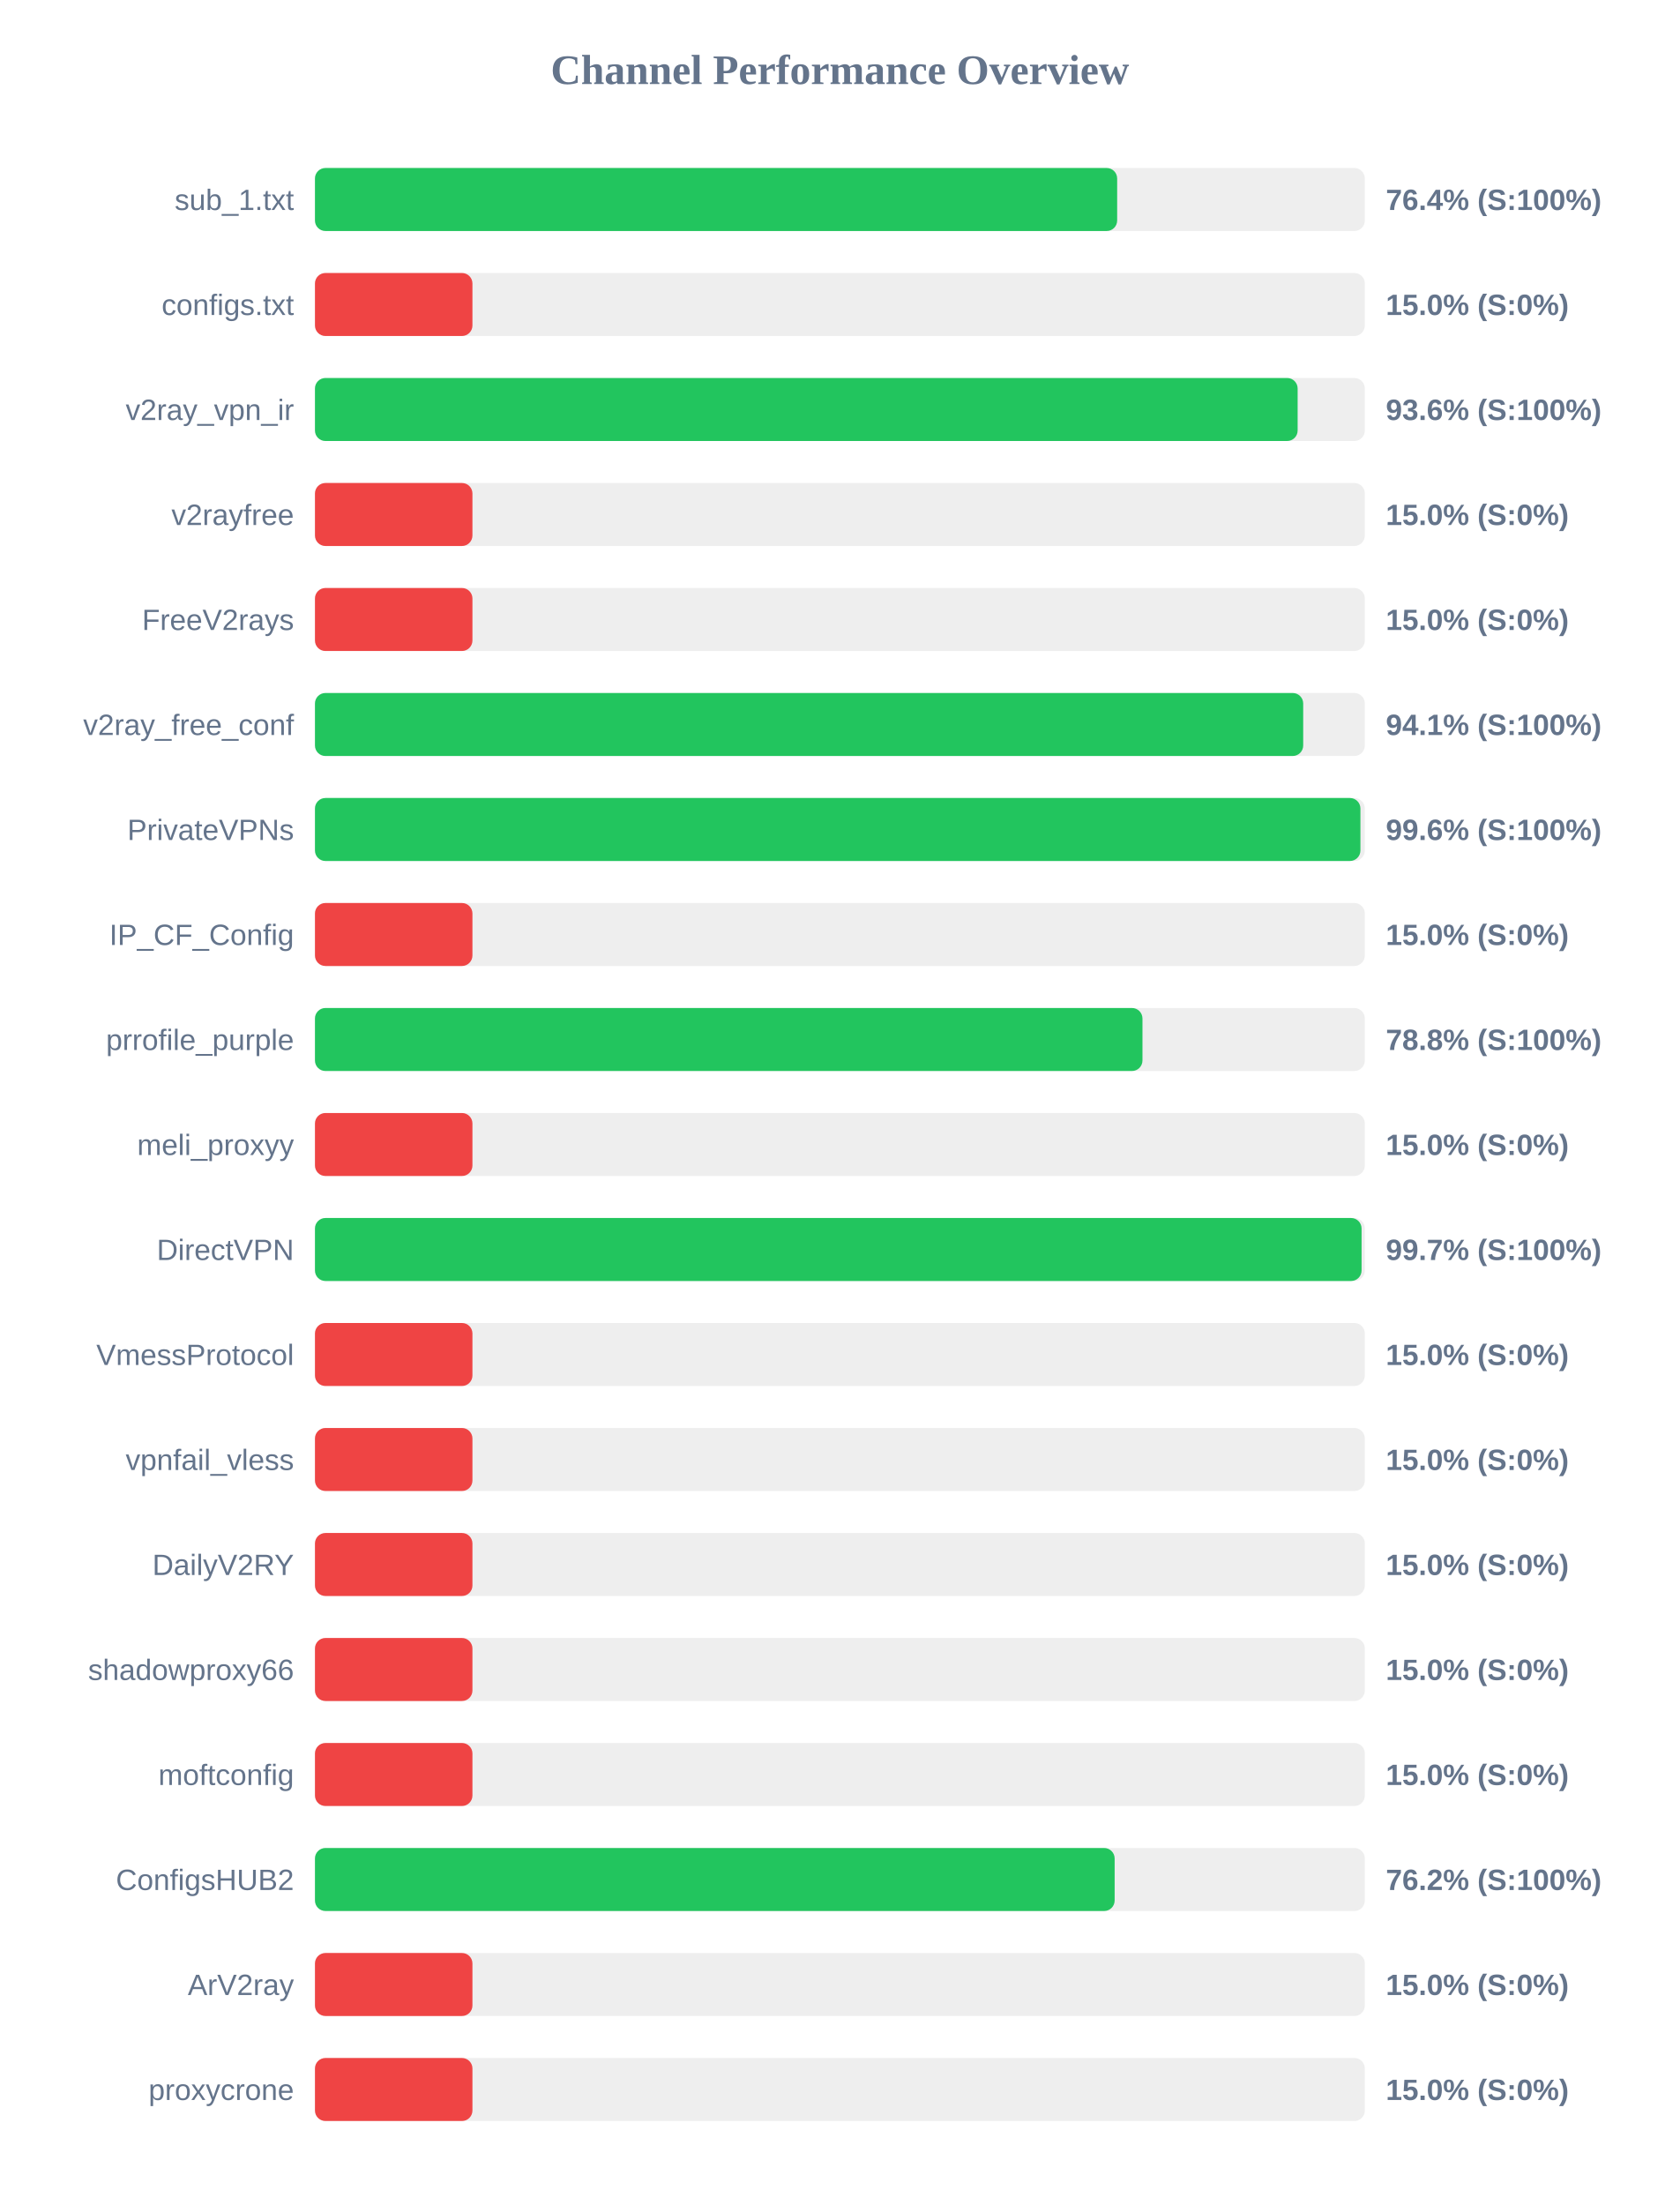
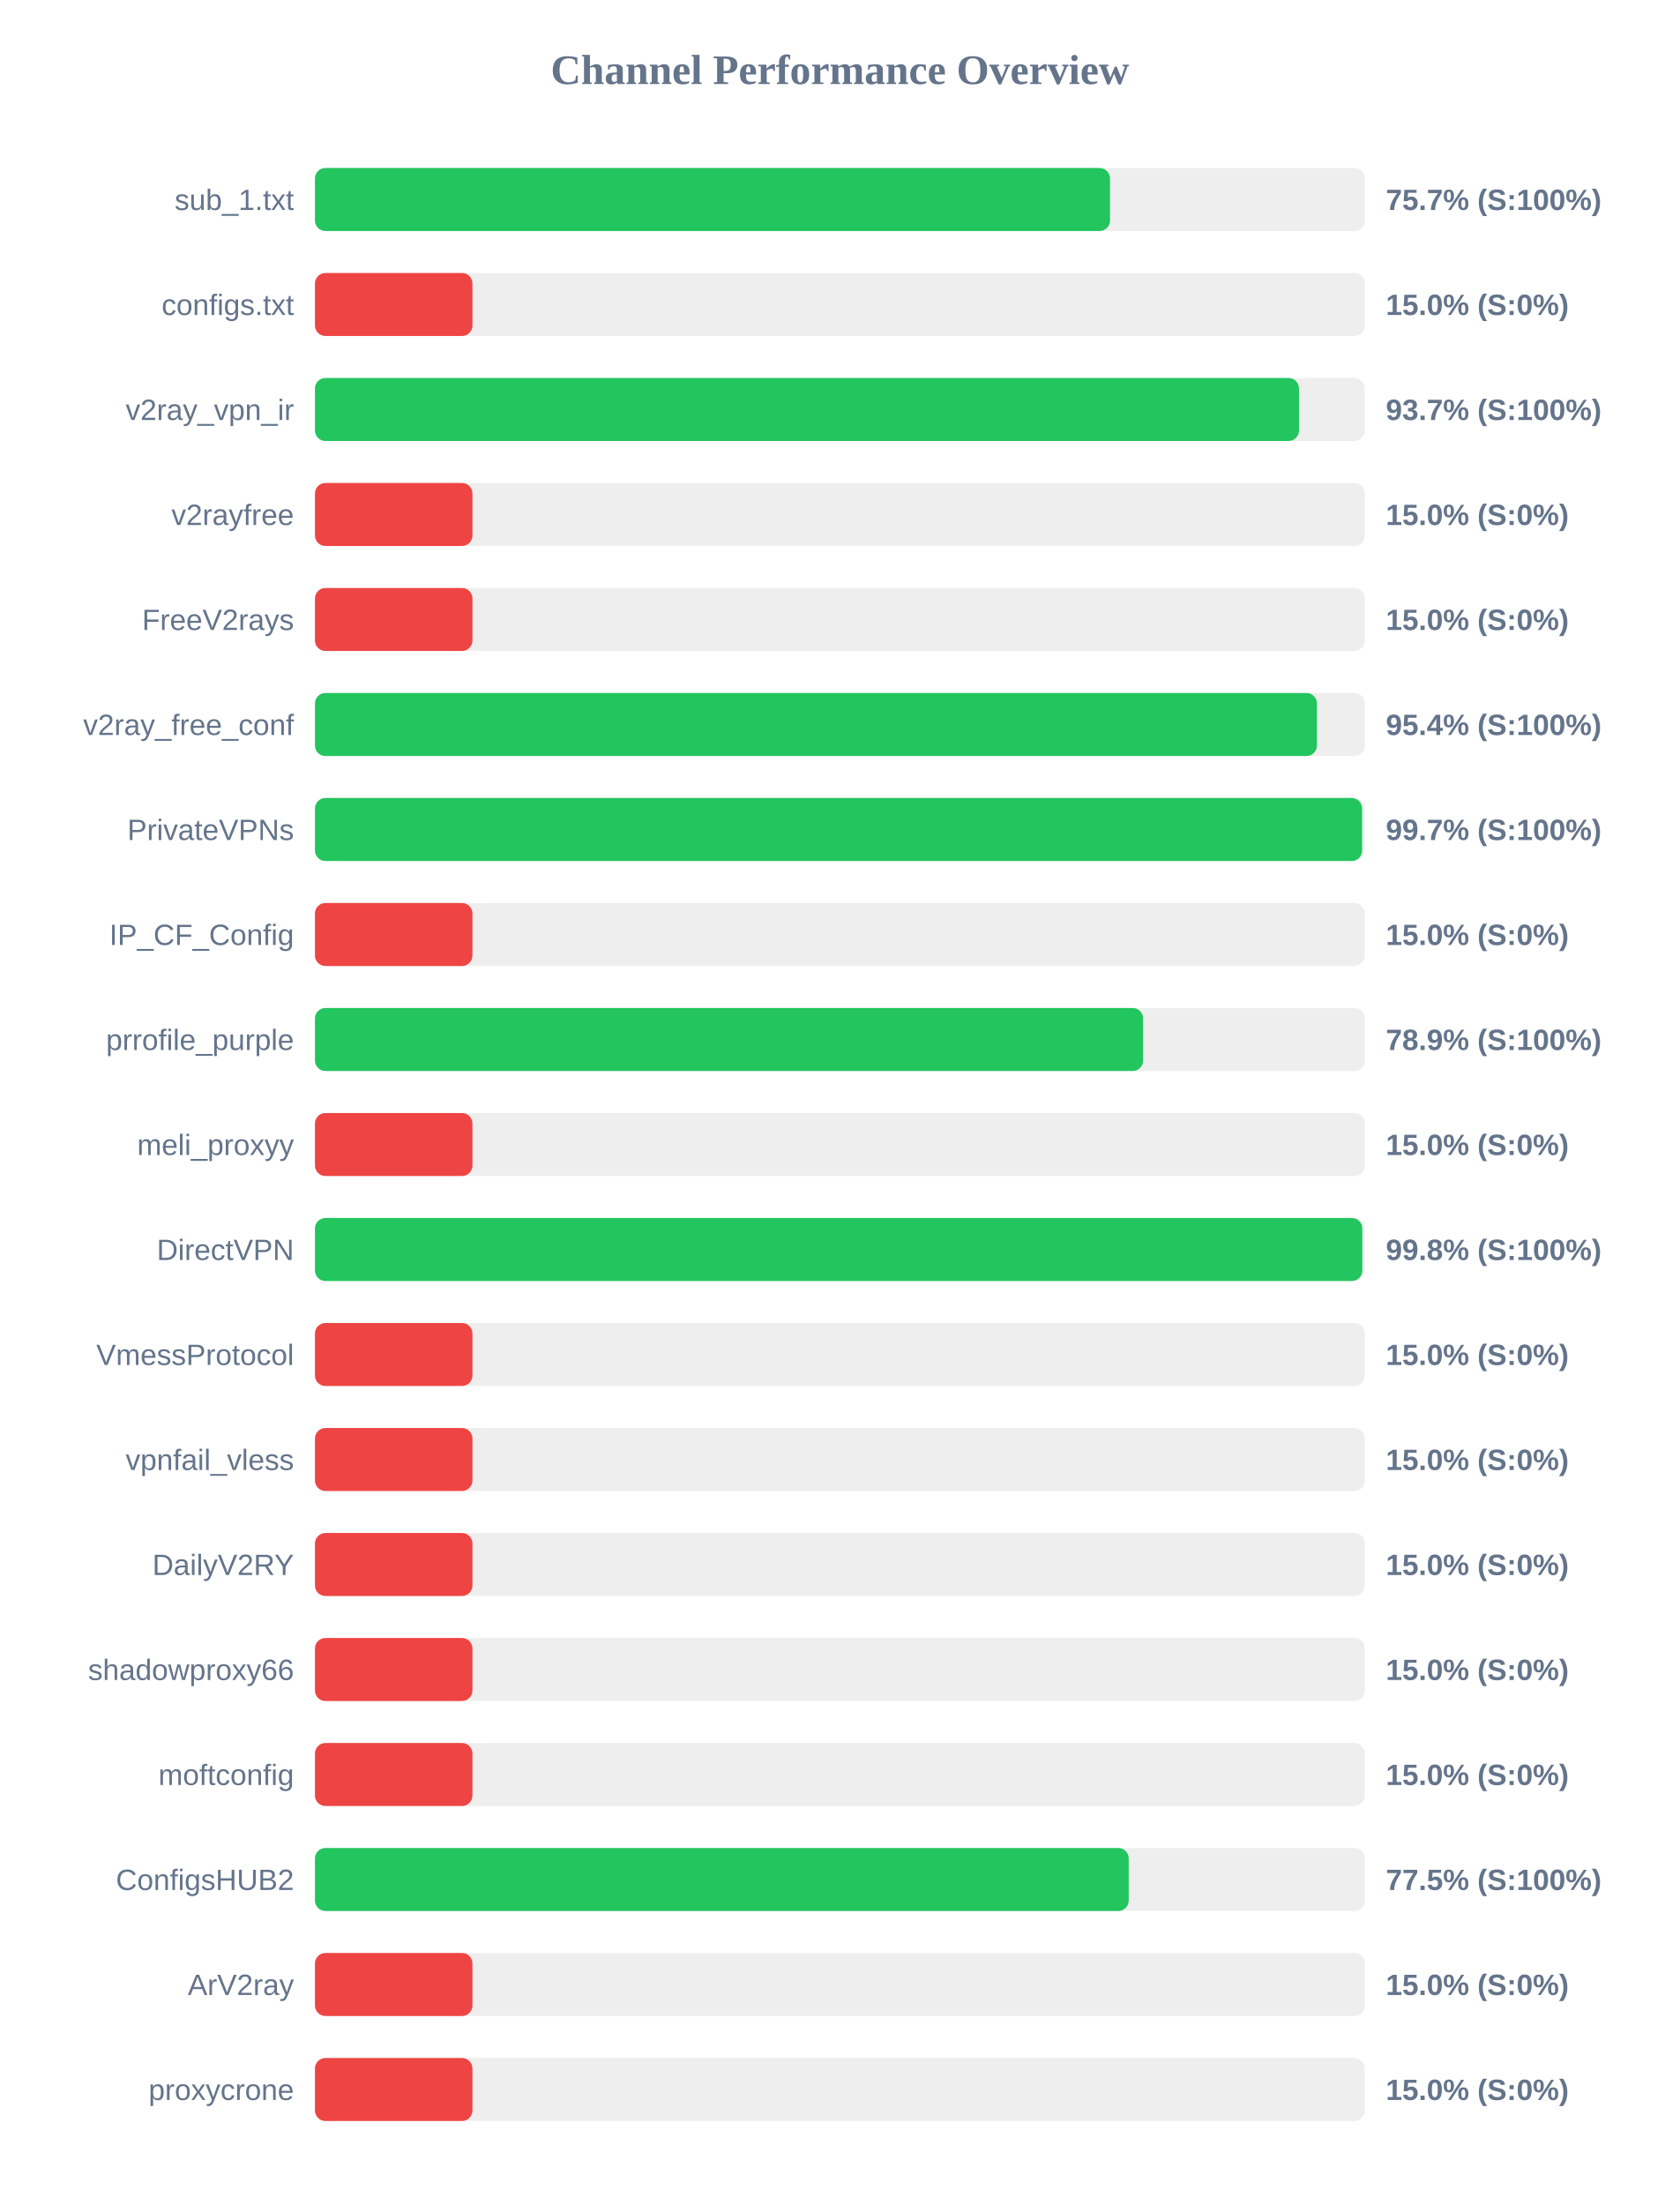
<svg xmlns="http://www.w3.org/2000/svg" width="800" height="1050" version="1.1">
  <style>
        .row { font: 14px Arial; fill: #64748b; }
        .score { font: bold 14px Arial; fill: #64748b; }
    </style>
  <text x="400" y="40" text-anchor="middle" font-size="20px" font-weight="bold" fill="#64748b">Channel Performance Overview</text>
  <rect x="150" y="80" width="500" height="30" fill="#eee" rx="5" />
-   <rect x="150" y="80" width="382.05" height="30" fill="#22c55e" rx="5" />
+   <rect x="150" y="80" width="378.65" height="30" fill="#22c55e" rx="5" />
  <text x="140" y="100" text-anchor="end" class="row">sub_1.txt</text>
-   <text x="660" y="100" text-anchor="start" class="score">76.4% (S:100%)</text>
+   <text x="660" y="100" text-anchor="start" class="score">75.7% (S:100%)</text>
  <rect x="150" y="130" width="500" height="30" fill="#eee" rx="5" />
  <rect x="150" y="130" width="75.0" height="30" fill="#ef4444" rx="5" />
  <text x="140" y="150" text-anchor="end" class="row">configs.txt</text>
  <text x="660" y="150" text-anchor="start" class="score">15.0% (S:0%)</text>
  <rect x="150" y="180" width="500" height="30" fill="#eee" rx="5" />
-   <rect x="150" y="180" width="468.0" height="30" fill="#22c55e" rx="5" />
+   <rect x="150" y="180" width="468.65" height="30" fill="#22c55e" rx="5" />
  <text x="140" y="200" text-anchor="end" class="row">v2ray_vpn_ir</text>
-   <text x="660" y="200" text-anchor="start" class="score">93.6% (S:100%)</text>
+   <text x="660" y="200" text-anchor="start" class="score">93.7% (S:100%)</text>
  <rect x="150" y="230" width="500" height="30" fill="#eee" rx="5" />
  <rect x="150" y="230" width="75.0" height="30" fill="#ef4444" rx="5" />
  <text x="140" y="250" text-anchor="end" class="row">v2rayfree</text>
  <text x="660" y="250" text-anchor="start" class="score">15.0% (S:0%)</text>
  <rect x="150" y="280" width="500" height="30" fill="#eee" rx="5" />
  <rect x="150" y="280" width="75.0" height="30" fill="#ef4444" rx="5" />
  <text x="140" y="300" text-anchor="end" class="row">FreeV2rays</text>
  <text x="660" y="300" text-anchor="start" class="score">15.0% (S:0%)</text>
  <rect x="150" y="330" width="500" height="30" fill="#eee" rx="5" />
-   <rect x="150" y="330" width="470.65" height="30" fill="#22c55e" rx="5" />
+   <rect x="150" y="330" width="477.2" height="30" fill="#22c55e" rx="5" />
  <text x="140" y="350" text-anchor="end" class="row">v2ray_free_conf</text>
-   <text x="660" y="350" text-anchor="start" class="score">94.1% (S:100%)</text>
+   <text x="660" y="350" text-anchor="start" class="score">95.4% (S:100%)</text>
  <rect x="150" y="380" width="500" height="30" fill="#eee" rx="5" />
-   <rect x="150" y="380" width="497.9" height="30" fill="#22c55e" rx="5" />
+   <rect x="150" y="380" width="498.7" height="30" fill="#22c55e" rx="5" />
  <text x="140" y="400" text-anchor="end" class="row">PrivateVPNs</text>
-   <text x="660" y="400" text-anchor="start" class="score">99.6% (S:100%)</text>
+   <text x="660" y="400" text-anchor="start" class="score">99.7% (S:100%)</text>
  <rect x="150" y="430" width="500" height="30" fill="#eee" rx="5" />
  <rect x="150" y="430" width="75.0" height="30" fill="#ef4444" rx="5" />
  <text x="140" y="450" text-anchor="end" class="row">IP_CF_Config</text>
  <text x="660" y="450" text-anchor="start" class="score">15.0% (S:0%)</text>
  <rect x="150" y="480" width="500" height="30" fill="#eee" rx="5" />
-   <rect x="150" y="480" width="394.1" height="30" fill="#22c55e" rx="5" />
+   <rect x="150" y="480" width="394.4" height="30" fill="#22c55e" rx="5" />
  <text x="140" y="500" text-anchor="end" class="row">prrofile_purple</text>
-   <text x="660" y="500" text-anchor="start" class="score">78.8% (S:100%)</text>
+   <text x="660" y="500" text-anchor="start" class="score">78.9% (S:100%)</text>
  <rect x="150" y="530" width="500" height="30" fill="#eee" rx="5" />
  <rect x="150" y="530" width="75.0" height="30" fill="#ef4444" rx="5" />
  <text x="140" y="550" text-anchor="end" class="row">meli_proxyy</text>
  <text x="660" y="550" text-anchor="start" class="score">15.0% (S:0%)</text>
  <rect x="150" y="580" width="500" height="30" fill="#eee" rx="5" />
-   <rect x="150" y="580" width="498.45" height="30" fill="#22c55e" rx="5" />
+   <rect x="150" y="580" width="498.8" height="30" fill="#22c55e" rx="5" />
  <text x="140" y="600" text-anchor="end" class="row">DirectVPN</text>
-   <text x="660" y="600" text-anchor="start" class="score">99.7% (S:100%)</text>
+   <text x="660" y="600" text-anchor="start" class="score">99.8% (S:100%)</text>
  <rect x="150" y="630" width="500" height="30" fill="#eee" rx="5" />
  <rect x="150" y="630" width="75.0" height="30" fill="#ef4444" rx="5" />
  <text x="140" y="650" text-anchor="end" class="row">VmessProtocol</text>
  <text x="660" y="650" text-anchor="start" class="score">15.0% (S:0%)</text>
  <rect x="150" y="680" width="500" height="30" fill="#eee" rx="5" />
  <rect x="150" y="680" width="75.0" height="30" fill="#ef4444" rx="5" />
  <text x="140" y="700" text-anchor="end" class="row">vpnfail_vless</text>
  <text x="660" y="700" text-anchor="start" class="score">15.0% (S:0%)</text>
  <rect x="150" y="730" width="500" height="30" fill="#eee" rx="5" />
  <rect x="150" y="730" width="75.0" height="30" fill="#ef4444" rx="5" />
  <text x="140" y="750" text-anchor="end" class="row">DailyV2RY</text>
  <text x="660" y="750" text-anchor="start" class="score">15.0% (S:0%)</text>
  <rect x="150" y="780" width="500" height="30" fill="#eee" rx="5" />
  <rect x="150" y="780" width="75.0" height="30" fill="#ef4444" rx="5" />
  <text x="140" y="800" text-anchor="end" class="row">shadowproxy66</text>
  <text x="660" y="800" text-anchor="start" class="score">15.0% (S:0%)</text>
  <rect x="150" y="830" width="500" height="30" fill="#eee" rx="5" />
  <rect x="150" y="830" width="75.0" height="30" fill="#ef4444" rx="5" />
  <text x="140" y="850" text-anchor="end" class="row">moftconfig</text>
  <text x="660" y="850" text-anchor="start" class="score">15.0% (S:0%)</text>
  <rect x="150" y="880" width="500" height="30" fill="#eee" rx="5" />
-   <rect x="150" y="880" width="380.85" height="30" fill="#22c55e" rx="5" />
+   <rect x="150" y="880" width="387.55" height="30" fill="#22c55e" rx="5" />
  <text x="140" y="900" text-anchor="end" class="row">ConfigsHUB2</text>
-   <text x="660" y="900" text-anchor="start" class="score">76.2% (S:100%)</text>
+   <text x="660" y="900" text-anchor="start" class="score">77.5% (S:100%)</text>
  <rect x="150" y="930" width="500" height="30" fill="#eee" rx="5" />
  <rect x="150" y="930" width="75.0" height="30" fill="#ef4444" rx="5" />
  <text x="140" y="950" text-anchor="end" class="row">ArV2ray</text>
  <text x="660" y="950" text-anchor="start" class="score">15.0% (S:0%)</text>
  <rect x="150" y="980" width="500" height="30" fill="#eee" rx="5" />
  <rect x="150" y="980" width="75.0" height="30" fill="#ef4444" rx="5" />
  <text x="140" y="1000" text-anchor="end" class="row">proxycrone</text>
  <text x="660" y="1000" text-anchor="start" class="score">15.0% (S:0%)</text>
</svg>
